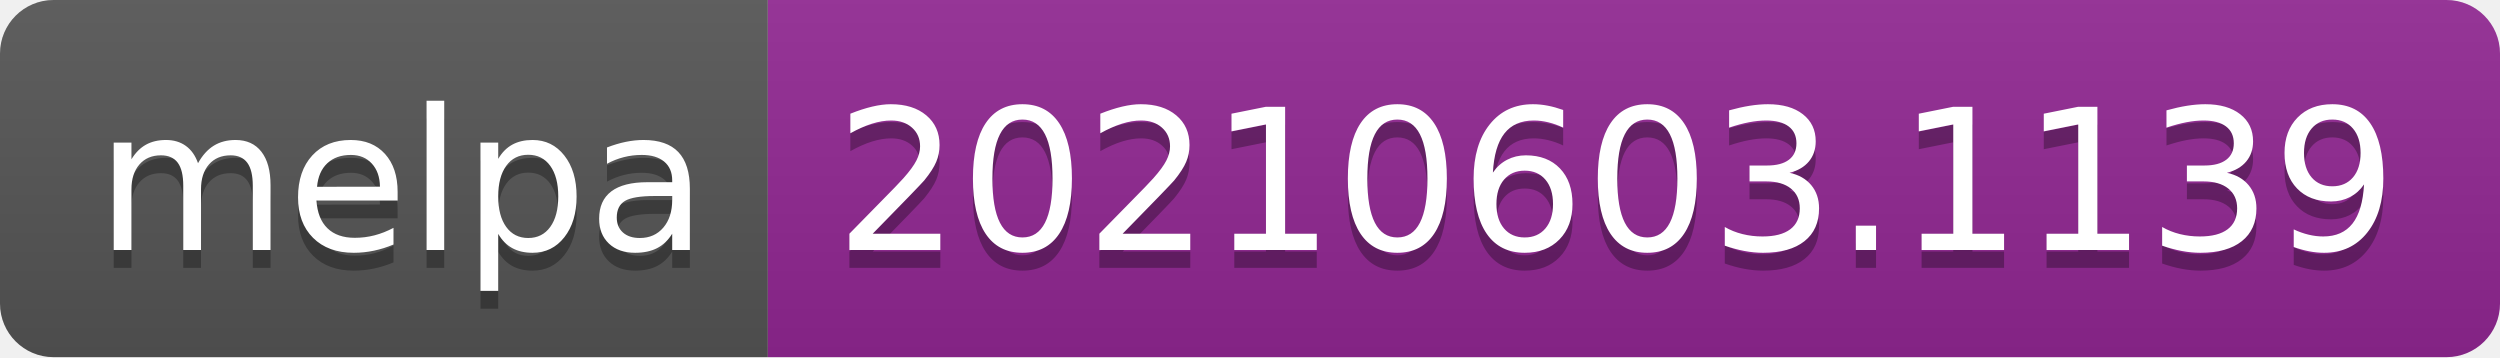
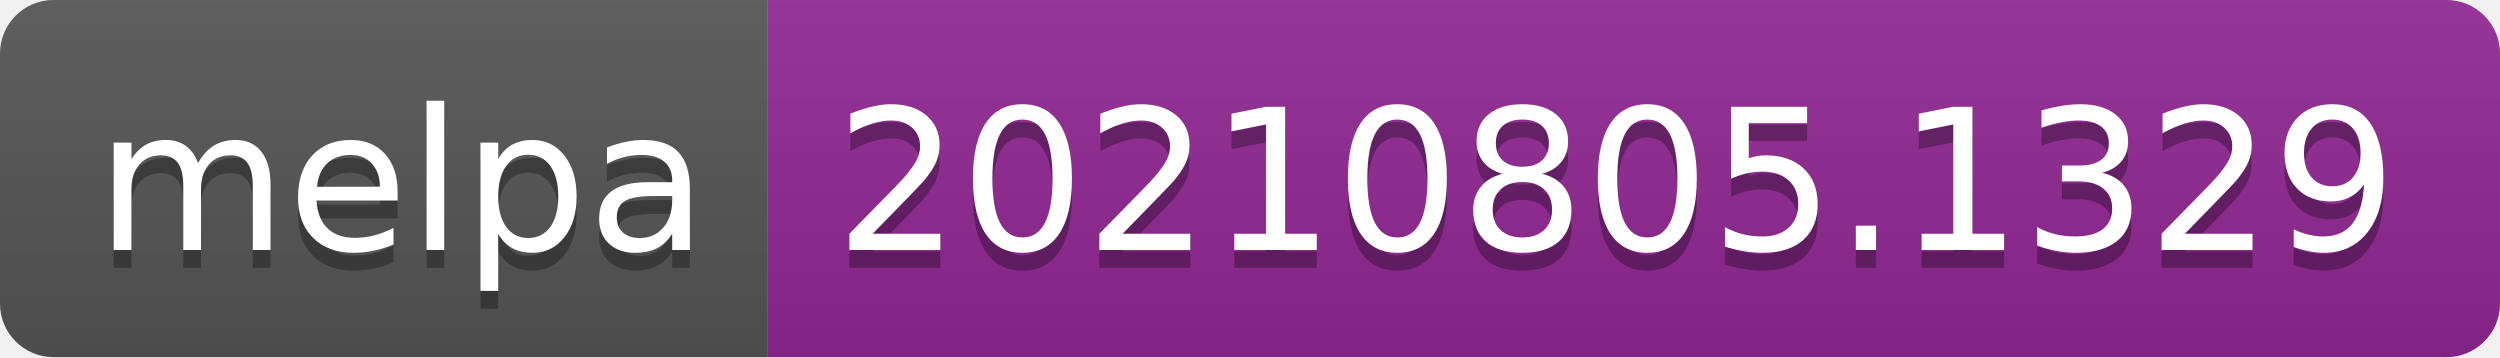
- <svg xmlns="http://www.w3.org/2000/svg" width="140" height="20" role="img" aria-label="melpa: 20210603.1139">
+ <svg xmlns="http://www.w3.org/2000/svg" width="140" height="20" role="img" aria-label="melpa: 20210805.1329">
  <linearGradient id="s" x2="0" y2="100%">
    <stop offset="0" stop-color="#bbb" stop-opacity=".1" />
    <stop offset="1" stop-opacity=".1" />
  </linearGradient>
  <clipPath id="r">
    <rect width="140" height="20" rx="3" fill="#fff" />
  </clipPath>
  <g clip-path="url(#r)">
    <rect width="43" height="20" fill="#555" />
    <rect x="43" width="97" height="20" fill="#922793" />
    <rect width="140" height="20" fill="url(#s)" />
  </g>
  <g fill="#fff" text-anchor="middle" font-family="Verdana,Geneva,DejaVu Sans,sans-serif" text-rendering="geometricPrecision" font-size="110">
    <text aria-hidden="true" x="225" y="150" fill="#010101" fill-opacity=".3" transform="scale(.1)" textLength="330">melpa</text>
    <text x="225" y="140" transform="scale(.1)" fill="#fff" textLength="330">melpa</text>
-     <text aria-hidden="true" x="905" y="150" fill="#010101" fill-opacity=".3" transform="scale(.1)" textLength="870">20210603.1139</text>
-     <text x="905" y="140" transform="scale(.1)" fill="#fff" textLength="870">20210603.1139</text>
+     <text aria-hidden="true" x="905" y="150" fill="#010101" fill-opacity=".3" transform="scale(.1)" textLength="870">20210805.1329</text>
+     <text x="905" y="140" transform="scale(.1)" fill="#fff" textLength="870">20210805.1329</text>
  </g>
</svg>
